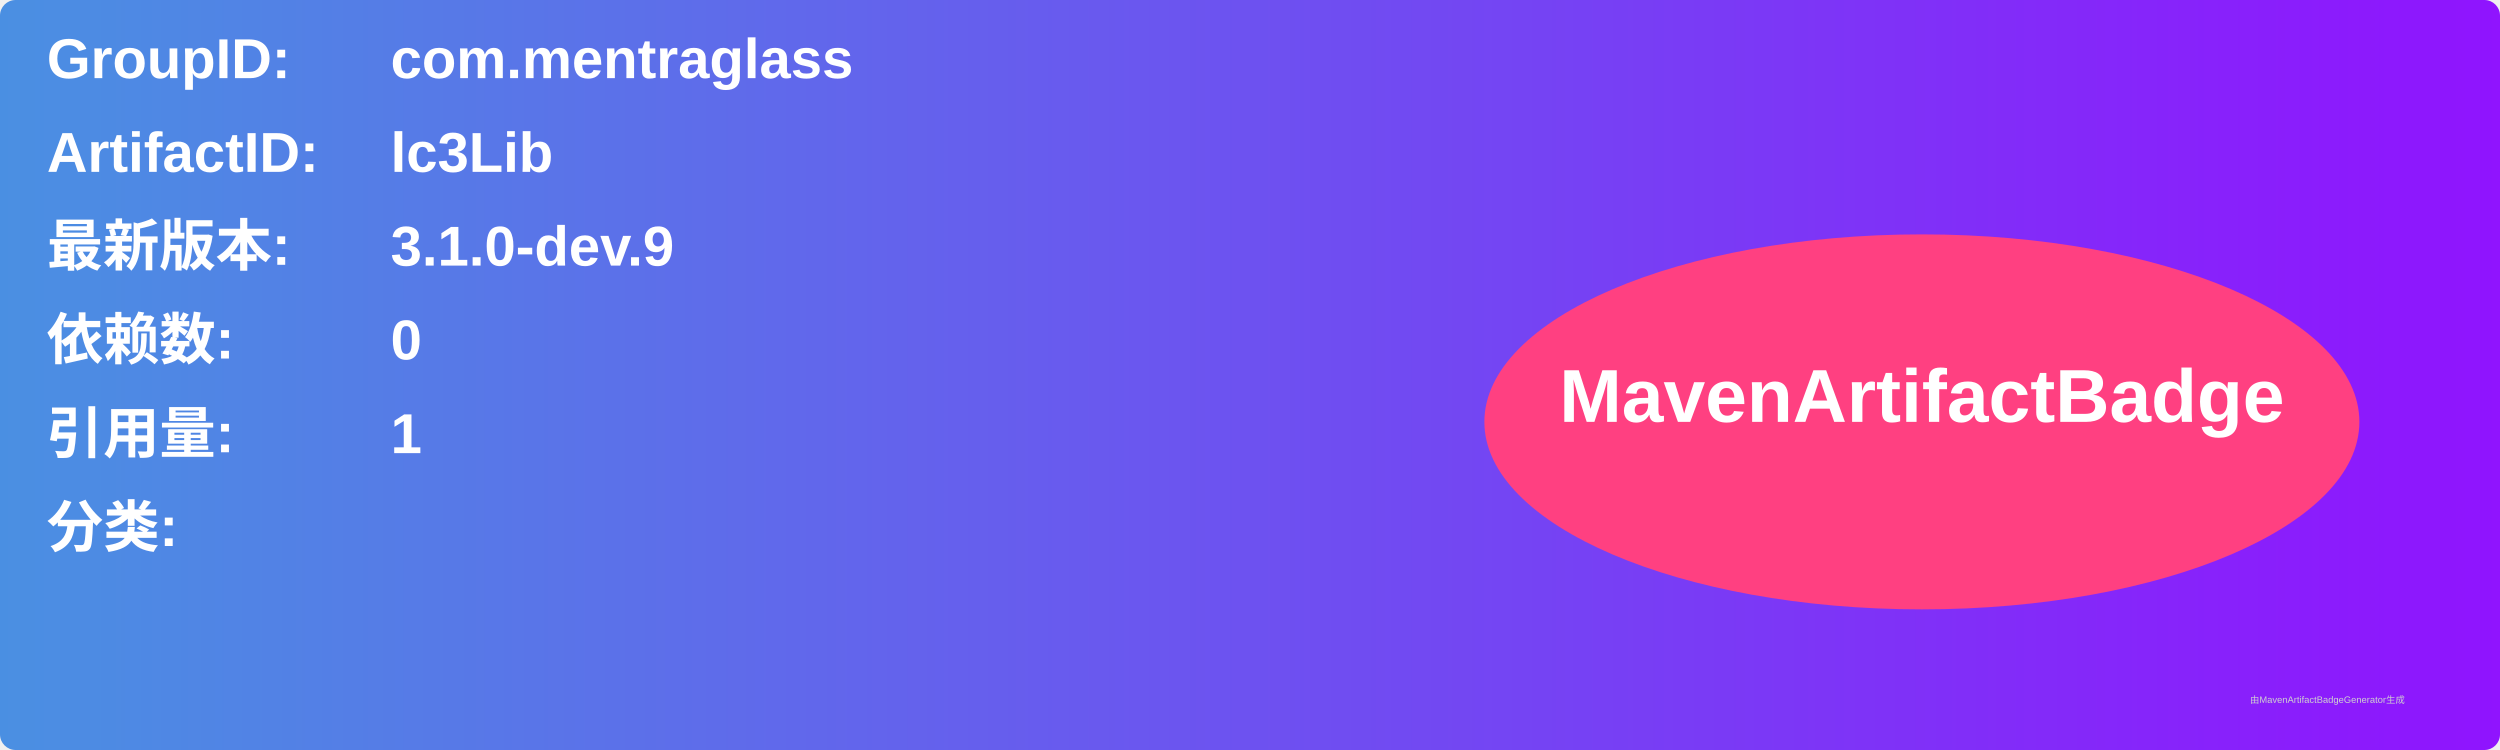
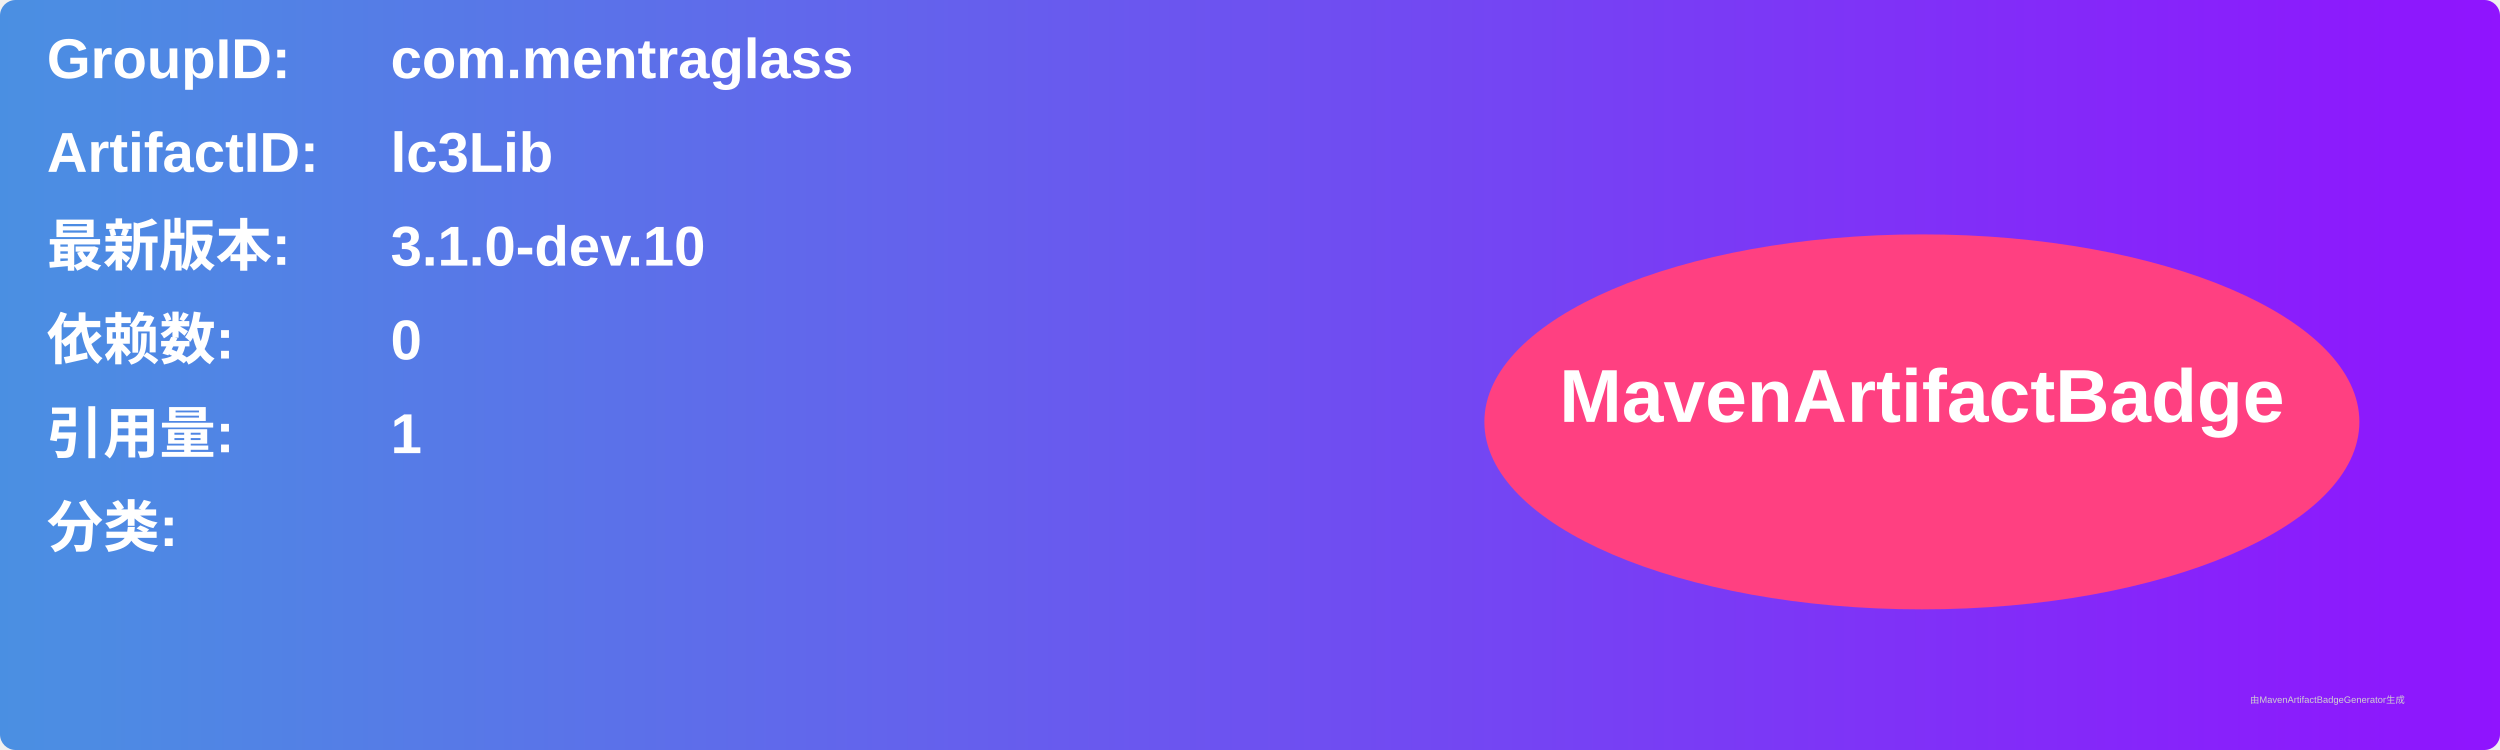
<svg xmlns="http://www.w3.org/2000/svg" width="800" height="240" viewBox="0 0 800 240">
  <linearGradient id="grad" x1="0%" y1="0%" x2="100%" y2="0%">
    <stop offset="0%" stop-color="#4a90e2" />
    <stop offset="100%" stop-color="#9013fe" />
  </linearGradient>
  <rect width="100%" height="100%" rx="5" ry="5" fill="url(#grad)" />
  <g transform="translate(15, 15)">
    <text x="0" y="10" font-family="Arial" font-size="18" fill="white" font-weight="bold" width="260">GroupID:</text>
    <text x="110" y="10" font-family="Arial" font-size="18" fill="white" font-weight="bold" width="460">com.mentraglass</text>
    <text x="0" y="40" font-family="Arial" font-size="18" fill="white" font-weight="bold" width="260">ArtifactID:</text>
    <text x="110" y="40" font-family="Arial" font-size="18" fill="white" font-weight="bold" width="460">lc3Lib</text>
    <text x="0" y="70" font-family="Arial" font-size="18" fill="white" font-weight="bold">最新版本:</text>
    <text x="110" y="70" font-family="Arial" font-size="18" fill="white" font-weight="bold">
-       <tspan font-weight="bold">3.1.0-dev.9</tspan>
+       <tspan font-weight="bold">3.1.0-dev.10</tspan>
    </text>
    <text x="0" y="100" font-family="Arial" font-size="18" fill="white" font-weight="bold">依赖数: </text>
    <text x="110" y="100" font-family="Arial" font-size="18" fill="white">
      <tspan font-weight="bold">0</tspan>
    </text>
    <text x="0" y="130" font-family="Arial" font-size="18" fill="white" font-weight="bold">引用量: </text>
    <text x="110" y="130" font-family="Arial" font-size="18" fill="white">
      <tspan font-weight="bold">1</tspan>
    </text>
    <text x="0" y="160" font-family="Arial" font-size="18" fill="white" font-weight="bold">分类:</text>
    <text x="10" y="190" font-family="Arial" font-size="10" fill="white">
      <tspan font-weight="bold" />
    </text>
    <ellipse cx="600" cy="120" rx="140" ry="60" fill="#ff4081" />
    <text x="600" y="120" text-anchor="middle" font-family="Arial" font-size="24" fill="white" font-weight="bold">MavenArtifactBadge</text>
  </g>
  <text x="720" y="225" font-family="Arial" font-size="3" fill="#d0d0d0">由MavenArtifactBadgeGenerator生成</text>
</svg>
